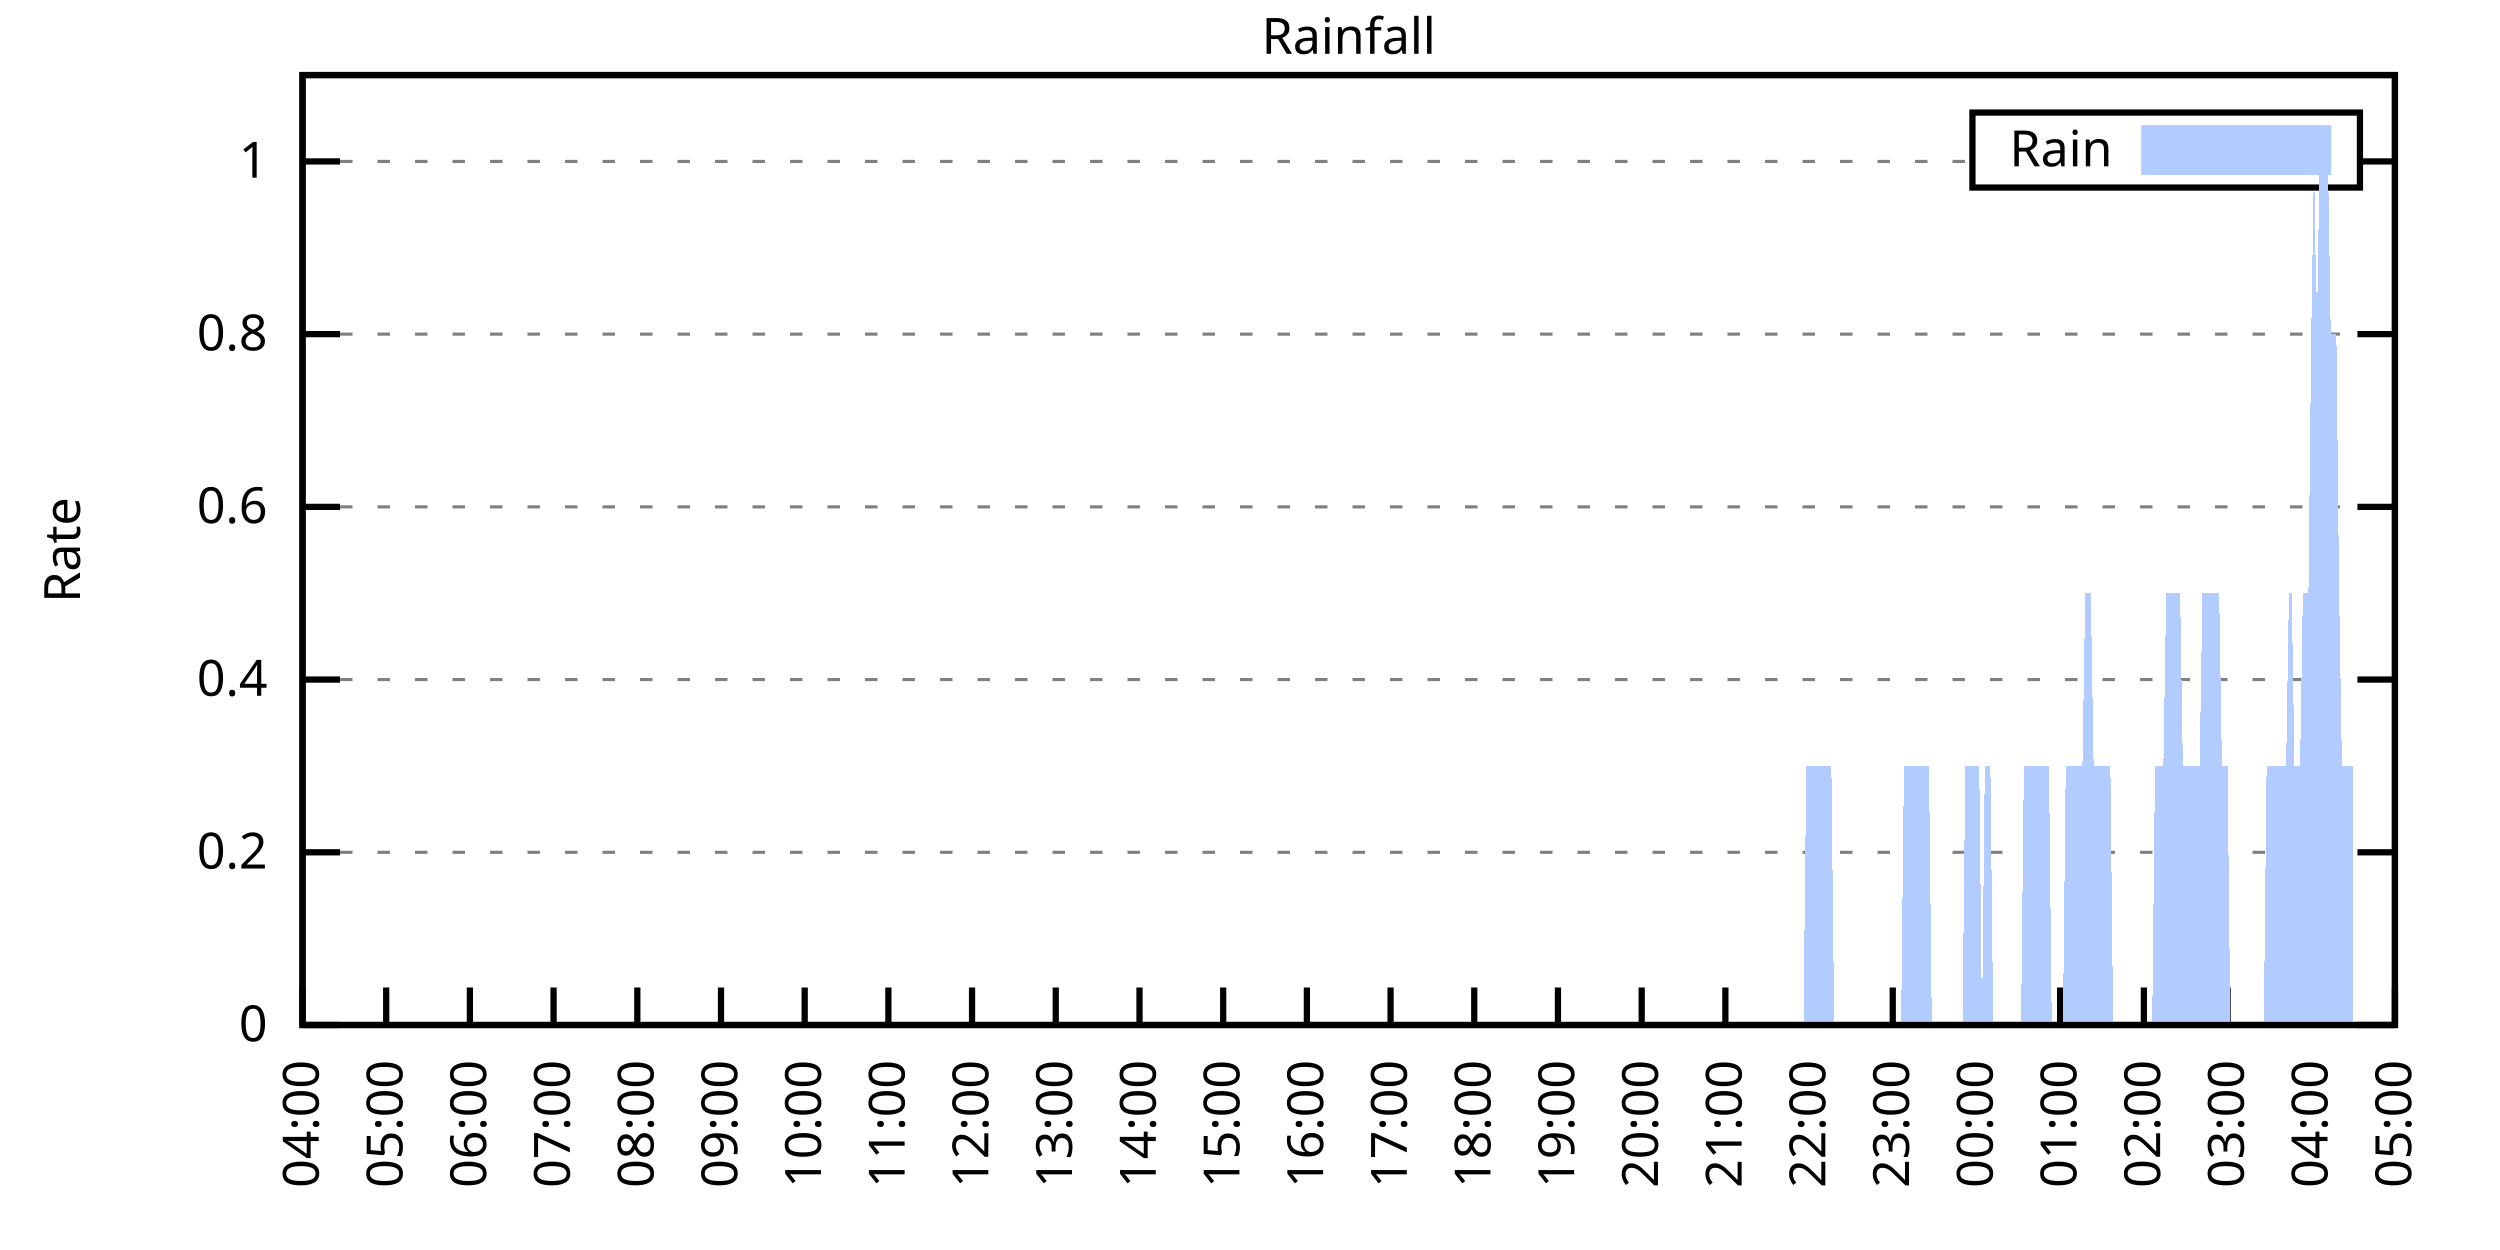
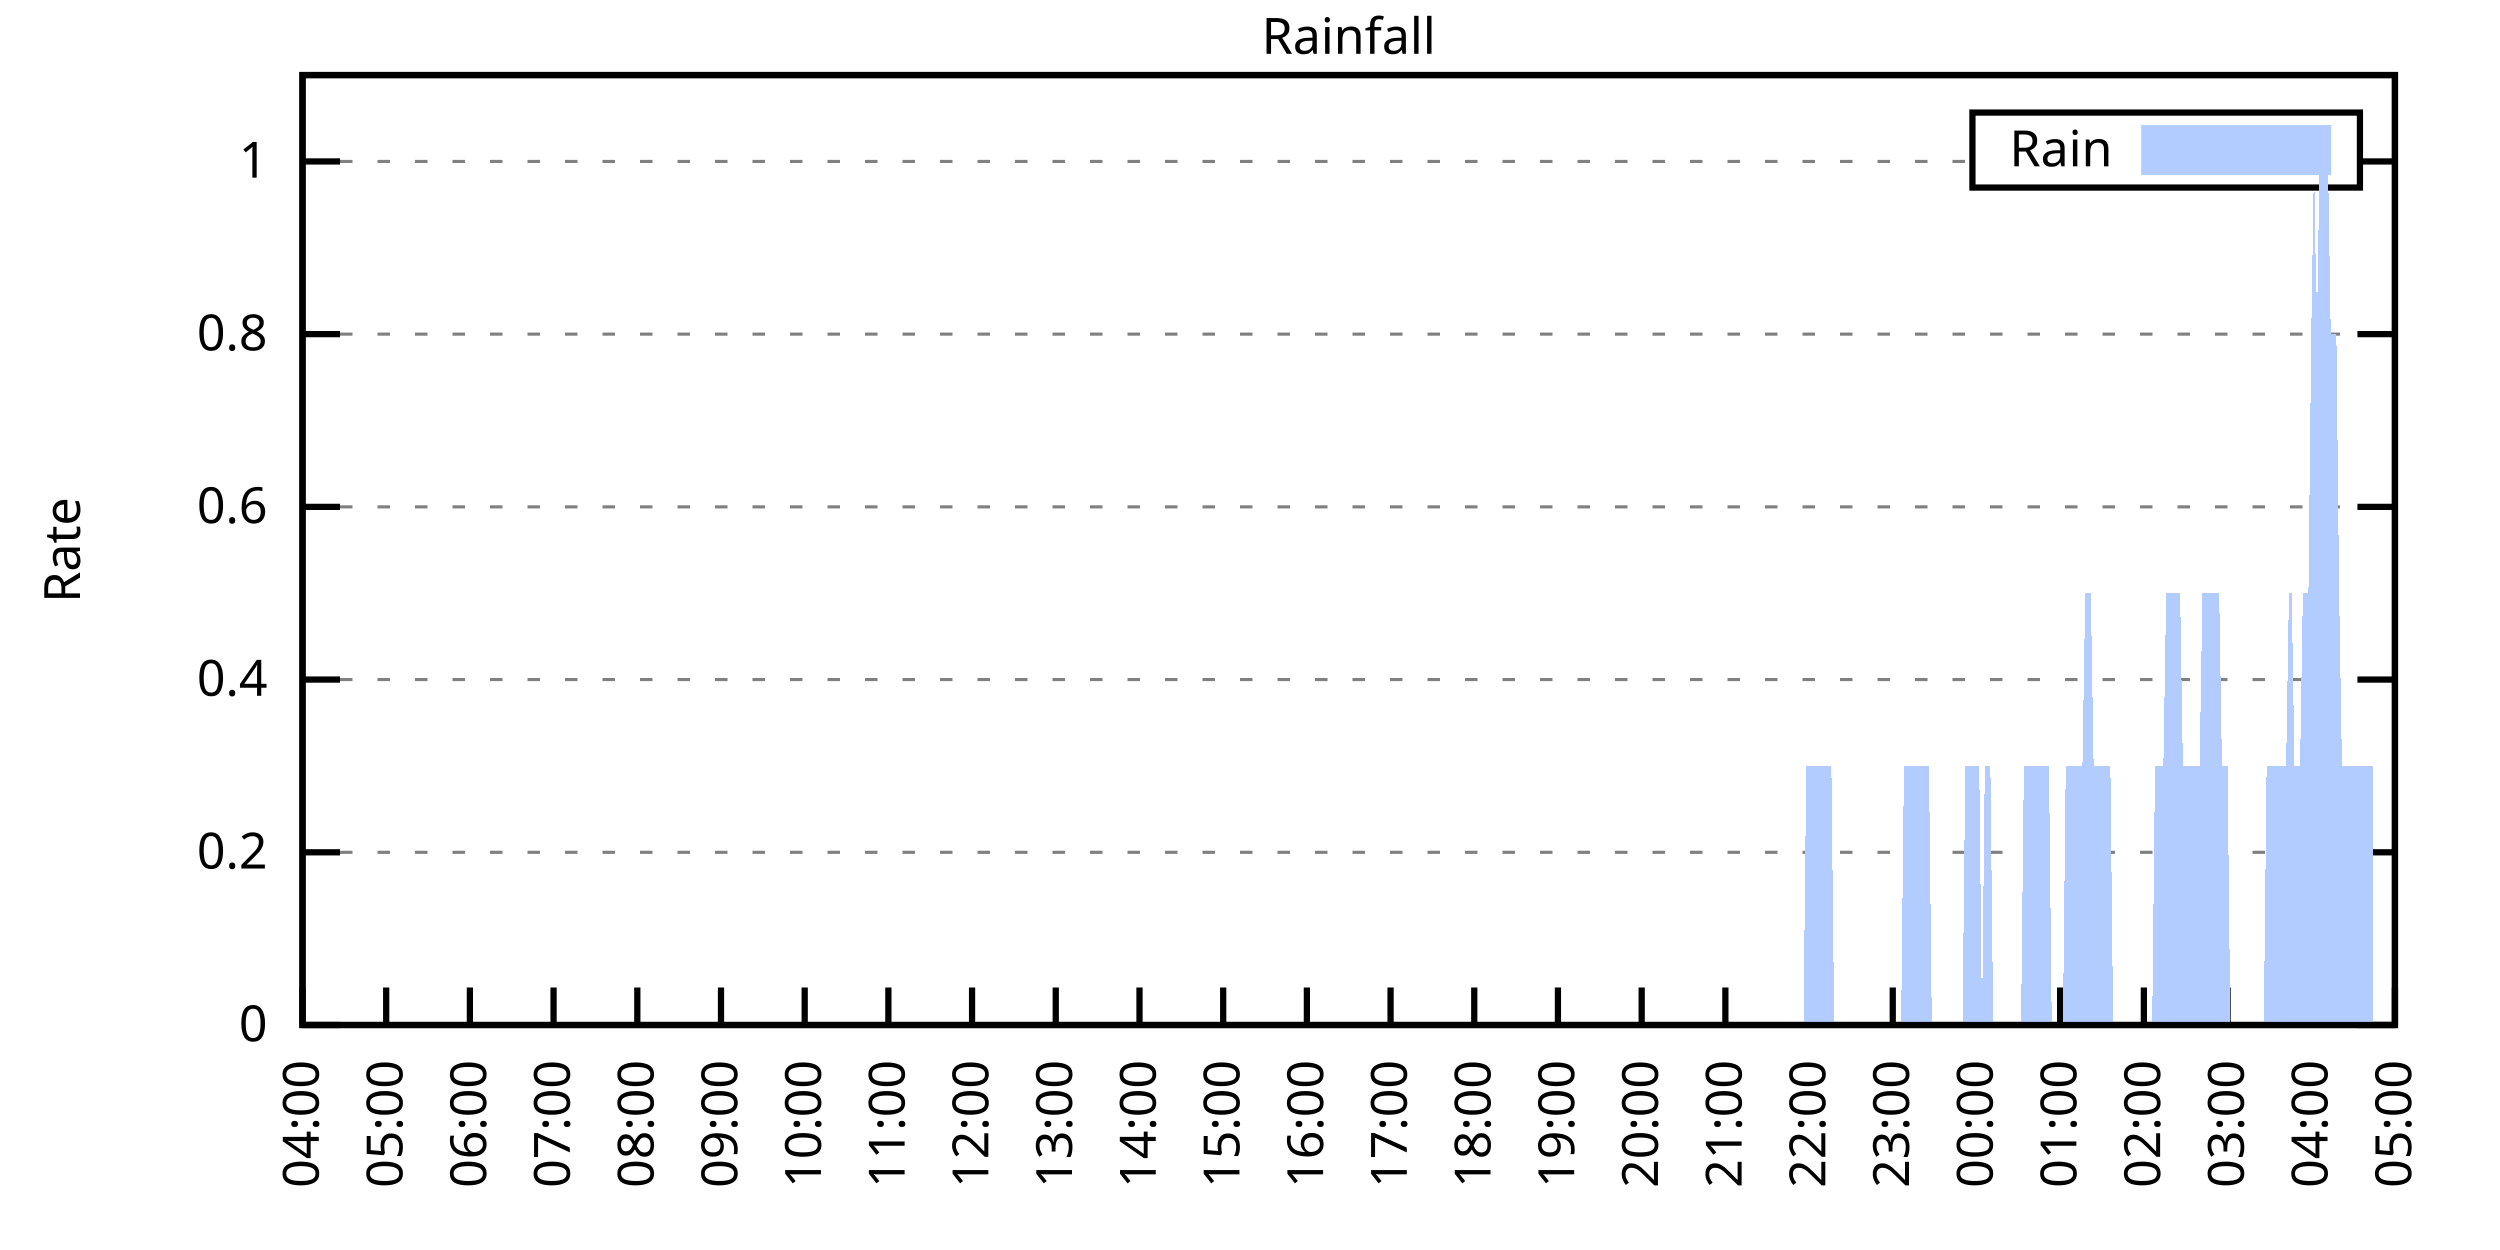
<svg xmlns="http://www.w3.org/2000/svg" xmlns:xlink="http://www.w3.org/1999/xlink" width="400" height="200" viewBox="0 0 400 200">
  <g id="gnuplot_canvas">
    <rect x="0" y="0" width="400" height="200" fill="none" />
    <defs>
      <circle id="gpDot" r="0.5" stroke-width="0.5" stroke="currentColor" />
      <path id="gpPt0" stroke-width="0.333" stroke="currentColor" d="M-1,0 h2 M0,-1 v2" />
      <path id="gpPt1" stroke-width="0.333" stroke="currentColor" d="M-1,-1 L1,1 M1,-1 L-1,1" />
      <path id="gpPt2" stroke-width="0.333" stroke="currentColor" d="M-1,0 L1,0 M0,-1 L0,1 M-1,-1 L1,1 M-1,1 L1,-1" />
      <rect id="gpPt3" stroke-width="0.333" stroke="currentColor" x="-1" y="-1" width="2" height="2" />
      <rect id="gpPt4" stroke-width="0.333" stroke="currentColor" fill="currentColor" x="-1" y="-1" width="2" height="2" />
      <circle id="gpPt5" stroke-width="0.333" stroke="currentColor" cx="0" cy="0" r="1" />
      <use xlink:href="#gpPt5" id="gpPt6" fill="currentColor" stroke="none" />
      <path id="gpPt7" stroke-width="0.333" stroke="currentColor" d="M0,-1.33 L-1.33,0.67 L1.33,0.67 z" />
      <use xlink:href="#gpPt7" id="gpPt8" fill="currentColor" stroke="none" />
      <use xlink:href="#gpPt7" id="gpPt9" stroke="currentColor" transform="rotate(180)" />
      <use xlink:href="#gpPt9" id="gpPt10" fill="currentColor" stroke="none" />
      <use xlink:href="#gpPt3" id="gpPt11" stroke="currentColor" transform="rotate(45)" />
      <use xlink:href="#gpPt11" id="gpPt12" fill="currentColor" stroke="none" />
      <path id="gpPt13" stroke-width="0.333" stroke="currentColor" d="M0,1.330 L1.265,0.411 L0.782,-1.067 L-0.782,-1.076 L-1.265,0.411 z" />
      <use xlink:href="#gpPt13" id="gpPt14" fill="currentColor" stroke="none" />
      <filter id="textbox" filterUnits="objectBoundingBox" x="0" y="0" height="1" width="1">
        <feFlood flood-color="white" flood-opacity="1" result="bgnd" />
        <feComposite in="SourceGraphic" in2="bgnd" operator="atop" />
      </filter>
      <filter id="greybox" filterUnits="objectBoundingBox" x="0" y="0" height="1" width="1">
        <feFlood flood-color="lightgrey" flood-opacity="1" result="grey" />
        <feComposite in="SourceGraphic" in2="grey" operator="atop" />
      </filter>
    </defs>
    <g fill="none" color="white" stroke="currentColor" stroke-width="1.00" stroke-linecap="butt" stroke-linejoin="miter">
</g>
    <g fill="none" color="black" stroke="currentColor" stroke-width="1.00" stroke-linecap="butt" stroke-linejoin="miter">
      <g stroke="none" shape-rendering="crispEdges">
        <polygon fill="rgb(255, 255, 255)" points="48.40,164.00 383.18,164.00 383.18,12.02 48.40,12.02 " />
      </g>
    </g>
    <g fill="none" color="black" stroke="currentColor" stroke-width="1.00" stroke-linecap="butt" stroke-linejoin="miter">
</g>
    <g fill="none" color="black" stroke="black" stroke-width="0.50" stroke-linecap="butt" stroke-linejoin="miter">
</g>
    <g fill="none" color="gray" stroke="currentColor" stroke-width="0.50" stroke-linecap="butt" stroke-linejoin="miter">
      <path stroke="gray" stroke-dasharray="2,4" class="gridline" d="M48.40,164.00 L383.19,164.00  " />
    </g>
    <g fill="none" color="gray" stroke="gray" stroke-width="1.00" stroke-linecap="butt" stroke-linejoin="miter">
</g>
    <g fill="none" color="black" stroke="currentColor" stroke-width="1.00" stroke-linecap="butt" stroke-linejoin="miter">
      <path stroke="black" d="M48.40,164.00 L54.40,164.00 M383.19,164.00 L377.19,164.00  " />
      <g transform="translate(42.80,166.60)" stroke="none" fill="black" font-family="Sans" font-size="8.00" text-anchor="end">
        <text>
          <tspan font-family="Sans"> 0</tspan>
        </text>
      </g>
    </g>
    <g fill="none" color="black" stroke="currentColor" stroke-width="1.00" stroke-linecap="butt" stroke-linejoin="miter">
</g>
    <g fill="none" color="black" stroke="black" stroke-width="0.50" stroke-linecap="butt" stroke-linejoin="miter">
</g>
    <g fill="none" color="gray" stroke="currentColor" stroke-width="0.50" stroke-linecap="butt" stroke-linejoin="miter">
      <path stroke="gray" stroke-dasharray="2,4" class="gridline" d="M48.40,136.37 L383.19,136.37  " />
    </g>
    <g fill="none" color="gray" stroke="gray" stroke-width="1.00" stroke-linecap="butt" stroke-linejoin="miter">
</g>
    <g fill="none" color="black" stroke="currentColor" stroke-width="1.00" stroke-linecap="butt" stroke-linejoin="miter">
      <path stroke="black" d="M48.40,136.37 L54.40,136.37 M383.19,136.37 L377.19,136.37  " />
      <g transform="translate(42.80,138.97)" stroke="none" fill="black" font-family="Sans" font-size="8.00" text-anchor="end">
        <text>
          <tspan font-family="Sans"> 0.2</tspan>
        </text>
      </g>
    </g>
    <g fill="none" color="black" stroke="currentColor" stroke-width="1.00" stroke-linecap="butt" stroke-linejoin="miter">
</g>
    <g fill="none" color="black" stroke="black" stroke-width="0.50" stroke-linecap="butt" stroke-linejoin="miter">
</g>
    <g fill="none" color="gray" stroke="currentColor" stroke-width="0.50" stroke-linecap="butt" stroke-linejoin="miter">
      <path stroke="gray" stroke-dasharray="2,4" class="gridline" d="M48.40,108.73 L383.19,108.73  " />
    </g>
    <g fill="none" color="gray" stroke="gray" stroke-width="1.00" stroke-linecap="butt" stroke-linejoin="miter">
</g>
    <g fill="none" color="black" stroke="currentColor" stroke-width="1.00" stroke-linecap="butt" stroke-linejoin="miter">
      <path stroke="black" d="M48.40,108.73 L54.40,108.73 M383.19,108.73 L377.19,108.73  " />
      <g transform="translate(42.80,111.33)" stroke="none" fill="black" font-family="Sans" font-size="8.00" text-anchor="end">
        <text>
          <tspan font-family="Sans"> 0.4</tspan>
        </text>
      </g>
    </g>
    <g fill="none" color="black" stroke="currentColor" stroke-width="1.00" stroke-linecap="butt" stroke-linejoin="miter">
</g>
    <g fill="none" color="black" stroke="black" stroke-width="0.50" stroke-linecap="butt" stroke-linejoin="miter">
</g>
    <g fill="none" color="gray" stroke="currentColor" stroke-width="0.50" stroke-linecap="butt" stroke-linejoin="miter">
      <path stroke="gray" stroke-dasharray="2,4" class="gridline" d="M48.40,81.10 L383.19,81.10  " />
    </g>
    <g fill="none" color="gray" stroke="gray" stroke-width="1.00" stroke-linecap="butt" stroke-linejoin="miter">
</g>
    <g fill="none" color="black" stroke="currentColor" stroke-width="1.00" stroke-linecap="butt" stroke-linejoin="miter">
      <path stroke="black" d="M48.40,81.10 L54.40,81.10 M383.19,81.10 L377.19,81.10  " />
      <g transform="translate(42.80,83.70)" stroke="none" fill="black" font-family="Sans" font-size="8.00" text-anchor="end">
        <text>
          <tspan font-family="Sans"> 0.6</tspan>
        </text>
      </g>
    </g>
    <g fill="none" color="black" stroke="currentColor" stroke-width="1.00" stroke-linecap="butt" stroke-linejoin="miter">
</g>
    <g fill="none" color="black" stroke="black" stroke-width="0.50" stroke-linecap="butt" stroke-linejoin="miter">
</g>
    <g fill="none" color="gray" stroke="currentColor" stroke-width="0.50" stroke-linecap="butt" stroke-linejoin="miter">
      <path stroke="gray" stroke-dasharray="2,4" class="gridline" d="M48.40,53.46 L383.19,53.46  " />
    </g>
    <g fill="none" color="gray" stroke="gray" stroke-width="1.00" stroke-linecap="butt" stroke-linejoin="miter">
</g>
    <g fill="none" color="black" stroke="currentColor" stroke-width="1.00" stroke-linecap="butt" stroke-linejoin="miter">
      <path stroke="black" d="M48.40,53.46 L54.40,53.46 M383.19,53.46 L377.19,53.46  " />
      <g transform="translate(42.80,56.06)" stroke="none" fill="black" font-family="Sans" font-size="8.00" text-anchor="end">
        <text>
          <tspan font-family="Sans"> 0.8</tspan>
        </text>
      </g>
    </g>
    <g fill="none" color="black" stroke="currentColor" stroke-width="1.00" stroke-linecap="butt" stroke-linejoin="miter">
</g>
    <g fill="none" color="black" stroke="black" stroke-width="0.50" stroke-linecap="butt" stroke-linejoin="miter">
</g>
    <g fill="none" color="gray" stroke="currentColor" stroke-width="0.50" stroke-linecap="butt" stroke-linejoin="miter">
      <path stroke="gray" stroke-dasharray="2,4" class="gridline" d="M48.40,25.83 L315.59,25.83 M377.59,25.83 L383.19,25.83  " />
    </g>
    <g fill="none" color="gray" stroke="gray" stroke-width="1.00" stroke-linecap="butt" stroke-linejoin="miter">
</g>
    <g fill="none" color="black" stroke="currentColor" stroke-width="1.00" stroke-linecap="butt" stroke-linejoin="miter">
      <path stroke="black" d="M48.40,25.83 L54.40,25.83 M383.19,25.83 L377.19,25.83  " />
      <g transform="translate(42.80,28.43)" stroke="none" fill="black" font-family="Sans" font-size="8.00" text-anchor="end">
        <text>
          <tspan font-family="Sans"> 1</tspan>
        </text>
      </g>
    </g>
    <g fill="none" color="black" stroke="currentColor" stroke-width="1.00" stroke-linecap="butt" stroke-linejoin="miter">
      <path stroke="black" d="M48.40,164.00 L48.40,158.00  " />
      <g transform="translate(51.00,169.60) rotate(270.00)" stroke="none" fill="black" font-family="Sans" font-size="8.00" text-anchor="end">
        <text>
          <tspan font-family="Sans">04:00</tspan>
        </text>
      </g>
    </g>
    <g fill="none" color="black" stroke="currentColor" stroke-width="1.00" stroke-linecap="butt" stroke-linejoin="miter">
      <path stroke="black" d="M61.79,164.00 L61.79,158.00  " />
      <g transform="translate(64.39,169.60) rotate(270.00)" stroke="none" fill="black" font-family="Sans" font-size="8.00" text-anchor="end">
        <text>
          <tspan font-family="Sans">05:00</tspan>
        </text>
      </g>
    </g>
    <g fill="none" color="black" stroke="currentColor" stroke-width="1.00" stroke-linecap="butt" stroke-linejoin="miter">
      <path stroke="black" d="M75.18,164.00 L75.18,158.00  " />
      <g transform="translate(77.78,169.60) rotate(270.00)" stroke="none" fill="black" font-family="Sans" font-size="8.00" text-anchor="end">
        <text>
          <tspan font-family="Sans">06:00</tspan>
        </text>
      </g>
    </g>
    <g fill="none" color="black" stroke="currentColor" stroke-width="1.00" stroke-linecap="butt" stroke-linejoin="miter">
      <path stroke="black" d="M88.57,164.00 L88.57,158.00  " />
      <g transform="translate(91.17,169.60) rotate(270.00)" stroke="none" fill="black" font-family="Sans" font-size="8.00" text-anchor="end">
        <text>
          <tspan font-family="Sans">07:00</tspan>
        </text>
      </g>
    </g>
    <g fill="none" color="black" stroke="currentColor" stroke-width="1.00" stroke-linecap="butt" stroke-linejoin="miter">
      <path stroke="black" d="M101.97,164.00 L101.97,158.00  " />
      <g transform="translate(104.57,169.60) rotate(270.00)" stroke="none" fill="black" font-family="Sans" font-size="8.00" text-anchor="end">
        <text>
          <tspan font-family="Sans">08:00</tspan>
        </text>
      </g>
    </g>
    <g fill="none" color="black" stroke="currentColor" stroke-width="1.00" stroke-linecap="butt" stroke-linejoin="miter">
      <path stroke="black" d="M115.36,164.00 L115.36,158.00  " />
      <g transform="translate(117.96,169.60) rotate(270.00)" stroke="none" fill="black" font-family="Sans" font-size="8.00" text-anchor="end">
        <text>
          <tspan font-family="Sans">09:00</tspan>
        </text>
      </g>
    </g>
    <g fill="none" color="black" stroke="currentColor" stroke-width="1.00" stroke-linecap="butt" stroke-linejoin="miter">
      <path stroke="black" d="M128.75,164.00 L128.75,158.00  " />
      <g transform="translate(131.35,169.60) rotate(270.00)" stroke="none" fill="black" font-family="Sans" font-size="8.00" text-anchor="end">
        <text>
          <tspan font-family="Sans">10:00</tspan>
        </text>
      </g>
    </g>
    <g fill="none" color="black" stroke="currentColor" stroke-width="1.00" stroke-linecap="butt" stroke-linejoin="miter">
      <path stroke="black" d="M142.14,164.00 L142.14,158.00  " />
      <g transform="translate(144.74,169.60) rotate(270.00)" stroke="none" fill="black" font-family="Sans" font-size="8.00" text-anchor="end">
        <text>
          <tspan font-family="Sans">11:00</tspan>
        </text>
      </g>
    </g>
    <g fill="none" color="black" stroke="currentColor" stroke-width="1.00" stroke-linecap="butt" stroke-linejoin="miter">
      <path stroke="black" d="M155.53,164.00 L155.53,158.00  " />
      <g transform="translate(158.13,169.60) rotate(270.00)" stroke="none" fill="black" font-family="Sans" font-size="8.00" text-anchor="end">
        <text>
          <tspan font-family="Sans">12:00</tspan>
        </text>
      </g>
    </g>
    <g fill="none" color="black" stroke="currentColor" stroke-width="1.00" stroke-linecap="butt" stroke-linejoin="miter">
      <path stroke="black" d="M168.92,164.00 L168.92,158.00  " />
      <g transform="translate(171.52,169.60) rotate(270.00)" stroke="none" fill="black" font-family="Sans" font-size="8.00" text-anchor="end">
        <text>
          <tspan font-family="Sans">13:00</tspan>
        </text>
      </g>
    </g>
    <g fill="none" color="black" stroke="currentColor" stroke-width="1.00" stroke-linecap="butt" stroke-linejoin="miter">
      <path stroke="black" d="M182.32,164.00 L182.32,158.00  " />
      <g transform="translate(184.92,169.60) rotate(270.00)" stroke="none" fill="black" font-family="Sans" font-size="8.00" text-anchor="end">
        <text>
          <tspan font-family="Sans">14:00</tspan>
        </text>
      </g>
    </g>
    <g fill="none" color="black" stroke="currentColor" stroke-width="1.00" stroke-linecap="butt" stroke-linejoin="miter">
      <path stroke="black" d="M195.71,164.00 L195.71,158.00  " />
      <g transform="translate(198.31,169.60) rotate(270.00)" stroke="none" fill="black" font-family="Sans" font-size="8.00" text-anchor="end">
        <text>
          <tspan font-family="Sans">15:00</tspan>
        </text>
      </g>
    </g>
    <g fill="none" color="black" stroke="currentColor" stroke-width="1.00" stroke-linecap="butt" stroke-linejoin="miter">
      <path stroke="black" d="M209.10,164.00 L209.10,158.00  " />
      <g transform="translate(211.70,169.60) rotate(270.00)" stroke="none" fill="black" font-family="Sans" font-size="8.00" text-anchor="end">
        <text>
          <tspan font-family="Sans">16:00</tspan>
        </text>
      </g>
    </g>
    <g fill="none" color="black" stroke="currentColor" stroke-width="1.00" stroke-linecap="butt" stroke-linejoin="miter">
      <path stroke="black" d="M222.49,164.00 L222.49,158.00  " />
      <g transform="translate(225.09,169.60) rotate(270.00)" stroke="none" fill="black" font-family="Sans" font-size="8.00" text-anchor="end">
        <text>
          <tspan font-family="Sans">17:00</tspan>
        </text>
      </g>
    </g>
    <g fill="none" color="black" stroke="currentColor" stroke-width="1.00" stroke-linecap="butt" stroke-linejoin="miter">
      <path stroke="black" d="M235.88,164.00 L235.88,158.00  " />
      <g transform="translate(238.48,169.60) rotate(270.00)" stroke="none" fill="black" font-family="Sans" font-size="8.00" text-anchor="end">
        <text>
          <tspan font-family="Sans">18:00</tspan>
        </text>
      </g>
    </g>
    <g fill="none" color="black" stroke="currentColor" stroke-width="1.00" stroke-linecap="butt" stroke-linejoin="miter">
      <path stroke="black" d="M249.27,164.00 L249.27,158.00  " />
      <g transform="translate(251.87,169.60) rotate(270.00)" stroke="none" fill="black" font-family="Sans" font-size="8.00" text-anchor="end">
        <text>
          <tspan font-family="Sans">19:00</tspan>
        </text>
      </g>
    </g>
    <g fill="none" color="black" stroke="currentColor" stroke-width="1.00" stroke-linecap="butt" stroke-linejoin="miter">
      <path stroke="black" d="M262.67,164.00 L262.67,158.00  " />
      <g transform="translate(265.27,169.60) rotate(270.00)" stroke="none" fill="black" font-family="Sans" font-size="8.00" text-anchor="end">
        <text>
          <tspan font-family="Sans">20:00</tspan>
        </text>
      </g>
    </g>
    <g fill="none" color="black" stroke="currentColor" stroke-width="1.00" stroke-linecap="butt" stroke-linejoin="miter">
      <path stroke="black" d="M276.06,164.00 L276.06,158.00  " />
      <g transform="translate(278.66,169.60) rotate(270.00)" stroke="none" fill="black" font-family="Sans" font-size="8.00" text-anchor="end">
        <text>
          <tspan font-family="Sans">21:00</tspan>
        </text>
      </g>
    </g>
    <g fill="none" color="black" stroke="currentColor" stroke-width="1.00" stroke-linecap="butt" stroke-linejoin="miter">
      <path stroke="black" d="M289.45,164.00 L289.45,158.00  " />
      <g transform="translate(292.05,169.60) rotate(270.00)" stroke="none" fill="black" font-family="Sans" font-size="8.00" text-anchor="end">
        <text>
          <tspan font-family="Sans">22:00</tspan>
        </text>
      </g>
    </g>
    <g fill="none" color="black" stroke="currentColor" stroke-width="1.00" stroke-linecap="butt" stroke-linejoin="miter">
      <path stroke="black" d="M302.84,164.00 L302.84,158.00  " />
      <g transform="translate(305.44,169.60) rotate(270.00)" stroke="none" fill="black" font-family="Sans" font-size="8.00" text-anchor="end">
        <text>
          <tspan font-family="Sans">23:00</tspan>
        </text>
      </g>
    </g>
    <g fill="none" color="black" stroke="currentColor" stroke-width="1.00" stroke-linecap="butt" stroke-linejoin="miter">
      <path stroke="black" d="M316.23,164.00 L316.23,158.00  " />
      <g transform="translate(318.83,169.60) rotate(270.00)" stroke="none" fill="black" font-family="Sans" font-size="8.00" text-anchor="end">
        <text>
          <tspan font-family="Sans">00:00</tspan>
        </text>
      </g>
    </g>
    <g fill="none" color="black" stroke="currentColor" stroke-width="1.00" stroke-linecap="butt" stroke-linejoin="miter">
      <path stroke="black" d="M329.62,164.00 L329.62,158.00  " />
      <g transform="translate(332.22,169.60) rotate(270.00)" stroke="none" fill="black" font-family="Sans" font-size="8.00" text-anchor="end">
        <text>
          <tspan font-family="Sans">01:00</tspan>
        </text>
      </g>
    </g>
    <g fill="none" color="black" stroke="currentColor" stroke-width="1.00" stroke-linecap="butt" stroke-linejoin="miter">
      <path stroke="black" d="M343.02,164.00 L343.02,158.00  " />
      <g transform="translate(345.62,169.60) rotate(270.00)" stroke="none" fill="black" font-family="Sans" font-size="8.00" text-anchor="end">
        <text>
          <tspan font-family="Sans">02:00</tspan>
        </text>
      </g>
    </g>
    <g fill="none" color="black" stroke="currentColor" stroke-width="1.00" stroke-linecap="butt" stroke-linejoin="miter">
      <path stroke="black" d="M356.41,164.00 L356.41,158.00  " />
      <g transform="translate(359.01,169.60) rotate(270.00)" stroke="none" fill="black" font-family="Sans" font-size="8.00" text-anchor="end">
        <text>
          <tspan font-family="Sans">03:00</tspan>
        </text>
      </g>
    </g>
    <g fill="none" color="black" stroke="currentColor" stroke-width="1.00" stroke-linecap="butt" stroke-linejoin="miter">
      <path stroke="black" d="M369.80,164.00 L369.80,158.00  " />
      <g transform="translate(372.40,169.60) rotate(270.00)" stroke="none" fill="black" font-family="Sans" font-size="8.00" text-anchor="end">
        <text>
          <tspan font-family="Sans">04:00</tspan>
        </text>
      </g>
    </g>
    <g fill="none" color="black" stroke="currentColor" stroke-width="1.00" stroke-linecap="butt" stroke-linejoin="miter">
      <path stroke="black" d="M383.19,164.00 L383.19,158.00  " />
      <g transform="translate(385.79,169.60) rotate(270.00)" stroke="none" fill="black" font-family="Sans" font-size="8.00" text-anchor="end">
        <text>
          <tspan font-family="Sans">05:00</tspan>
        </text>
      </g>
    </g>
    <g fill="none" color="black" stroke="currentColor" stroke-width="1.00" stroke-linecap="butt" stroke-linejoin="miter">
</g>
    <g fill="none" color="black" stroke="currentColor" stroke-width="1.00" stroke-linecap="butt" stroke-linejoin="miter">
      <path stroke="black" d="M48.40,12.01 L48.40,164.00 L383.19,164.00 L383.19,12.01 L48.40,12.01 Z  " />
    </g>
    <g fill="none" color="black" stroke="currentColor" stroke-width="1.00" stroke-linecap="butt" stroke-linejoin="miter">
</g>
    <g fill="none" color="black" stroke="currentColor" stroke-width="1.00" stroke-linecap="butt" stroke-linejoin="miter">
      <path stroke="black" d="M315.59,30.01 L315.59,18.01 L377.59,18.01 L377.59,30.01 L315.59,30.01 Z  " />
    </g>
    <g id="Rainfall_plot_1">
      <g fill="none" color="white" stroke="black" stroke-width="2.00" stroke-linecap="butt" stroke-linejoin="miter">
</g>
      <g fill="none" color="black" stroke="currentColor" stroke-width="2.00" stroke-linecap="butt" stroke-linejoin="miter">
        <g transform="translate(337.99,26.61)" stroke="none" fill="black" font-family="Sans" font-size="8.00" text-anchor="end">
          <text>
            <tspan font-family="Sans">Rain</tspan>
          </text>
        </g>
      </g>
      <g fill="none" color="black" stroke="currentColor" stroke-width="2.00" stroke-linecap="butt" stroke-linejoin="miter">
        <g stroke="none" shape-rendering="crispEdges">
          <polygon fill="rgb(178, 204, 255)" points="343.59,27.01 371.99,27.01 371.99,21.01 343.59,21.01 " />
        </g>
        <path stroke="rgb(178, 204, 255)" d="M343.59,27.01 L371.99,27.01 L371.99,21.01 L343.59,21.01 L343.59,27.01 Z  " />
      </g>
      <g fill="none" color="black" stroke="currentColor" stroke-width="2.00" stroke-linecap="butt" stroke-linejoin="miter">
        <g stroke="none" shape-rendering="crispEdges">
-           <polygon fill="rgb(178, 204, 255)" points="55.54,164.00 55.99,164.00 56.43,164.00 56.88,164.00 57.33,164.00 57.77,164.00 58.22,164.00 58.67,164.00 59.11,164.00 59.56,164.00 60.01,164.00 60.45,164.00 60.90,164.00 61.35,164.00 61.79,164.00 62.24,164.00 62.68,164.00 63.13,164.00 63.58,164.00 64.02,164.00 64.47,164.00 64.92,164.00 65.36,164.00 65.81,164.00 66.26,164.00 66.70,164.00 67.15,164.00 67.59,164.00 68.04,164.00 68.49,164.00 68.93,164.00 69.38,164.00 69.83,164.00 70.27,164.00 70.72,164.00 71.17,164.00 71.61,164.00 72.06,164.00 72.50,164.00 72.95,164.00 73.40,164.00 73.84,164.00 74.29,164.00 74.74,164.00 75.18,164.00 75.63,164.00 76.08,164.00 76.52,164.00 76.97,164.00 77.42,164.00 77.86,164.00 78.31,164.00 78.75,164.00 79.20,164.00 79.65,164.00 80.09,164.00 80.54,164.00 80.99,164.00 81.43,164.00 81.88,164.00 82.33,164.00 82.77,164.00 83.22,164.00 83.66,164.00 84.11,164.00 84.56,164.00 85.00,164.00 85.45,164.00 85.90,164.00 86.34,164.00 86.79,164.00 87.24,164.00 87.68,164.00 88.13,164.00 88.57,164.00 89.02,164.00 89.47,164.00 89.91,164.00 90.36,164.00 90.81,164.00 91.25,164.00 91.70,164.00 92.15,164.00 92.59,164.00 93.04,164.00 93.49,164.00 93.93,164.00 94.38,164.00 94.82,164.00 95.27,164.00 95.72,164.00 96.16,164.00 96.61,164.00 97.06,164.00 97.50,164.00 97.95,164.00 98.40,164.00 98.84,164.00 99.29,164.00 99.73,164.00 100.18,164.00 100.63,164.00 101.07,164.00 101.52,164.00 101.97,164.00 102.41,164.00 102.86,164.00 103.31,164.00 103.75,164.00 104.20,164.00 104.64,164.00 105.09,164.00 105.54,164.00 105.98,164.00 106.43,164.00 106.88,164.00 107.32,164.00 107.77,164.00 108.22,164.00 108.66,164.00 109.11,164.00 109.55,164.00 110.00,164.00 110.45,164.00 110.89,164.00 111.34,164.00 111.79,164.00 112.23,164.00 112.68,164.00 113.13,164.00 113.57,164.00 114.02,164.00 114.47,164.00 114.91,164.00 115.36,164.00 115.80,164.00 116.25,164.00 116.70,164.00 117.14,164.00 117.59,164.00 118.04,164.00 118.48,164.00 118.93,164.00 119.38,164.00 119.82,164.00 120.27,164.00 120.71,164.00 121.16,164.00 121.61,164.00 122.05,164.00 122.50,164.00 122.95,164.00 123.39,164.00 123.84,164.00 124.29,164.00 124.73,164.00 125.18,164.00 125.62,164.00 126.07,164.00 126.52,164.00 126.96,164.00 127.41,164.00 127.86,164.00 128.30,164.00 128.75,164.00 129.20,164.00 129.64,164.00 130.09,164.00 130.54,164.00 130.98,164.00 131.43,164.00 131.87,164.00 132.32,164.00 132.77,164.00 133.21,164.00 133.66,164.00 134.11,164.00 134.55,164.00 135.00,164.00 135.45,164.00 135.89,164.00 136.34,164.00 136.78,164.00 137.23,164.00 137.68,164.00 138.12,164.00 138.57,164.00 139.02,164.00 139.46,164.00 139.91,164.00 140.36,164.00 140.80,164.00 141.25,164.00 141.69,164.00 142.14,164.00 142.59,164.00 143.03,164.00 143.48,164.00 143.93,164.00 144.37,164.00 144.82,164.00 145.27,164.00 145.71,164.00 146.16,164.00 146.61,164.00 147.05,164.00 147.50,164.00 147.94,164.00 148.39,164.00 148.84,164.00 149.28,164.00 149.73,164.00 150.18,164.00 150.62,164.00 151.07,164.00 151.52,164.00 151.96,164.00 152.41,164.00 152.85,164.00 153.30,164.00 153.75,164.00 154.19,164.00 154.64,164.00 155.09,164.00 155.53,164.00 155.98,164.00 156.43,164.00 156.87,164.00 157.32,164.00 157.76,164.00 158.21,164.00 158.66,164.00 159.10,164.00 159.55,164.00 160.00,164.00 160.44,164.00 160.89,164.00 161.34,164.00 161.78,164.00 162.23,164.00 162.67,164.00 163.12,164.00 163.57,164.00 164.01,164.00 164.46,164.00 164.91,164.00 165.35,164.00 165.80,164.00 166.25,164.00 166.69,164.00 167.14,164.00 167.59,164.00 168.03,164.00 168.48,164.00 168.92,164.00 169.37,164.00 169.82,164.00 170.26,164.00 170.71,164.00 171.16,164.00 171.60,164.00 172.05,164.00 172.50,164.00 172.94,164.00 173.39,164.00 173.83,164.00 174.28,164.00 174.73,164.00 175.17,164.00 175.62,164.00 176.07,164.00 176.51,164.00 176.96,164.00 177.41,164.00 177.85,164.00 178.30,164.00 178.74,164.00 179.19,164.00 179.64,164.00 180.08,164.00 180.53,164.00 180.98,164.00 181.42,164.00 181.87,164.00 182.32,164.00 182.76,164.00 183.21,164.00 183.66,164.00 184.10,164.00 184.55,164.00 184.99,164.00 185.44,164.00 185.89,164.00 186.33,164.00 186.78,164.00 187.23,164.00 187.67,164.00 188.12,164.00 188.57,164.00 189.01,164.00 189.46,164.00 189.90,164.00 190.35,164.00 190.80,164.00 191.24,164.00 191.69,164.00 192.14,164.00 192.58,164.00 193.03,164.00 193.48,164.00 193.92,164.00 194.37,164.00 194.81,164.00 195.26,164.00 195.71,164.00 196.15,164.00 196.60,164.00 197.05,164.00 197.49,164.00 197.94,164.00 198.39,164.00 198.83,164.00 199.28,164.00 199.73,164.00 200.17,164.00 200.62,164.00 201.06,164.00 201.51,164.00 201.96,164.00 202.40,164.00 202.85,164.00 203.30,164.00 203.74,164.00 204.19,164.00 204.64,164.00 205.08,164.00 205.53,164.00 205.97,164.00 206.42,164.00 206.87,164.00 207.31,164.00 207.76,164.00 208.21,164.00 208.65,164.00 209.10,164.00 209.55,164.00 209.99,164.00 210.44,164.00 210.88,164.00 211.33,164.00 211.78,164.00 212.22,164.00 212.67,164.00 213.12,164.00 213.56,164.00 214.01,164.00 214.46,164.00 214.90,164.00 215.35,164.00 215.80,164.00 216.24,164.00 216.69,164.00 217.13,164.00 217.58,164.00 218.03,164.00 218.47,164.00 218.92,164.00 219.37,164.00 219.81,164.00 220.26,164.00 220.71,164.00 221.15,164.00 221.60,164.00 222.04,164.00 222.49,164.00 222.94,164.00 223.38,164.00 223.83,164.00 224.28,164.00 224.72,164.00 225.17,164.00 225.62,164.00 226.06,164.00 226.51,164.00 226.95,164.00 227.40,164.00 227.85,164.00 228.29,164.00 228.74,164.00 229.19,164.00 229.63,164.00 230.08,164.00 230.53,164.00 230.97,164.00 231.42,164.00 231.86,164.00 232.31,164.00 232.76,164.00 233.20,164.00 233.65,164.00 234.10,164.00 234.54,164.00 234.99,164.00 235.44,164.00 235.88,164.00 236.33,164.00 236.78,164.00 237.22,164.00 237.67,164.00 238.11,164.00 238.56,164.00 239.01,164.00 239.45,164.00 239.90,164.00 240.35,164.00 240.79,164.00 241.24,164.00 241.69,164.00 242.13,164.00 242.58,164.00 243.02,164.00 243.47,164.00 243.92,164.00 244.36,164.00 244.81,164.00 245.26,164.00 245.70,164.00 246.15,164.00 246.60,164.00 247.04,164.00 247.49,164.00 247.93,164.00 248.38,164.00 248.83,164.00 249.27,164.00 249.72,164.00 250.17,164.00 250.61,164.00 251.06,164.00 251.51,164.00 251.95,164.00 252.40,164.00 252.85,164.00 253.29,164.00 253.74,164.00 254.18,164.00 254.63,164.00 255.08,164.00 255.52,164.00 255.97,164.00 256.42,164.00 256.86,164.00 257.31,164.00 257.76,164.00 258.20,164.00 258.65,164.00 259.09,164.00 259.54,164.00 259.99,164.00 260.43,164.00 260.88,164.00 261.33,164.00 261.77,164.00 262.22,164.00 262.67,164.00 263.11,164.00 263.56,164.00 264.00,164.00 264.45,164.00 264.90,164.00 265.34,164.00 265.79,164.00 266.24,164.00 266.68,164.00 267.13,164.00 267.58,164.00 268.02,164.00 268.47,164.00 268.92,164.00 269.36,164.00 269.81,164.00 270.25,164.00 270.70,164.00 271.15,164.00 271.59,164.00 272.04,164.00 272.49,164.00 272.93,164.00 273.38,164.00 273.83,164.00 274.27,164.00 274.72,164.00 275.16,164.00 275.61,164.00 276.06,164.00 276.50,164.00 276.95,164.00 277.40,164.00 277.84,164.00 278.29,164.00 278.74,164.00 279.18,164.00 279.63,164.00 280.07,164.00 280.52,164.00 280.97,164.00 281.41,164.00 281.86,164.00 282.31,164.00 282.75,164.00 283.20,164.00 283.65,164.00 284.09,164.00 284.54,164.00 284.98,164.00 285.43,164.00 285.88,164.00 286.32,164.00 286.77,164.00 287.22,164.00 287.66,164.00 288.11,164.00 288.56,164.00 289.00,122.55 289.45,122.55 289.90,122.55 290.34,122.55 290.79,122.55 291.23,122.55 291.68,122.55 292.13,122.55 292.57,122.55 293.02,122.55 293.47,164.00 293.91,164.00 294.36,164.00 294.81,164.00 295.25,164.00 295.70,164.00 296.14,164.00 296.59,164.00 297.04,164.00 297.48,164.00 297.93,164.00 298.38,164.00 298.82,164.00 299.27,164.00 299.72,164.00 300.16,164.00 300.61,164.00 301.05,164.00 301.50,164.00 301.95,164.00 302.39,164.00 302.84,164.00 303.29,164.00 303.73,164.00 304.18,164.00 304.63,122.55 305.07,122.55 305.52,122.55 305.97,122.55 306.41,122.55 306.86,122.55 307.30,122.55 307.75,122.55 308.20,122.55 308.64,122.55 309.09,164.00 309.54,164.00 309.98,164.00 310.43,164.00 310.88,164.00 311.32,164.00 311.77,164.00 312.21,164.00 312.66,164.00 313.11,164.00 313.55,164.00 314.00,164.00 314.45,122.55 314.89,122.55 315.34,122.55 315.79,122.55 316.23,122.55 316.68,122.55 317.12,164.00 317.57,122.55 318.02,122.55 318.46,122.55 318.91,164.00 319.36,164.00 319.80,164.00 320.25,164.00 320.70,164.00 321.14,164.00 321.59,164.00 322.04,164.00 322.48,164.00 322.93,164.00 323.37,164.00 323.82,122.55 324.27,122.55 324.71,122.55 325.16,122.55 325.61,122.55 326.05,122.55 326.50,122.55 326.95,122.55 327.39,122.55 327.84,122.55 328.28,164.00 328.73,164.00 329.18,164.00 329.62,164.00 330.07,164.00 330.52,122.55 330.96,122.55 331.41,122.55 331.86,122.55 332.30,122.55 332.75,122.55 333.19,122.55 333.64,94.91 334.09,94.91 334.53,94.91 334.98,122.55 335.43,122.55 335.87,122.55 336.32,122.55 336.77,122.55 337.21,122.55 337.66,122.55 338.10,164.00 338.55,164.00 339.00,164.00 339.44,164.00 339.89,164.00 340.34,164.00 340.78,164.00 341.23,164.00 341.68,164.00 342.12,164.00 342.57,164.00 343.02,164.00 343.46,164.00 343.91,164.00 344.35,164.00 344.80,122.55 345.25,122.55 345.69,122.55 346.14,122.55 346.59,94.91 347.03,94.91 347.48,94.91 347.93,94.91 348.37,94.91 348.82,94.91 349.26,122.55 349.71,122.55 350.16,122.55 350.60,122.55 351.05,122.55 351.50,122.55 351.94,122.55 352.39,94.91 352.84,94.91 353.28,94.91 353.73,94.91 354.17,94.91 354.62,94.91 355.07,94.91 355.51,122.55 355.96,122.55 356.41,122.55 356.85,164.00 357.30,164.00 357.75,164.00 358.19,164.00 358.64,164.00 359.09,164.00 359.53,164.00 359.98,164.00 360.42,164.00 360.87,164.00 361.32,164.00 361.76,164.00 362.21,164.00 362.66,122.55 363.10,122.55 363.55,122.55 364.00,122.55 364.44,122.55 364.89,122.55 365.33,122.55 365.78,122.55 366.23,94.91 366.67,94.91 367.12,122.55 367.57,122.55 368.01,122.55 368.46,94.91 368.91,94.91 369.35,94.91 369.80,53.46 370.24,25.83 370.69,53.46 371.14,25.83 371.58,25.83 372.03,25.83 372.48,25.83 372.92,53.46 373.37,53.46 373.82,53.46 374.26,94.91 374.71,122.55 375.16,122.55 375.60,122.55 376.05,122.55 376.49,122.55 376.49,164.00 55.54,164.00 " />
+           <polygon fill="rgb(178, 204, 255)" points="58.67,164.00 59.11,164.00 59.56,164.00 60.01,164.00 60.45,164.00 60.90,164.00 61.35,164.00 61.79,164.00 62.24,164.00 62.68,164.00 63.13,164.00 63.58,164.00 64.02,164.00 64.47,164.00 64.92,164.00 65.36,164.00 65.81,164.00 66.26,164.00 66.70,164.00 67.15,164.00 67.59,164.00 68.04,164.00 68.49,164.00 68.93,164.00 69.38,164.00 69.83,164.00 70.27,164.00 70.72,164.00 71.17,164.00 71.61,164.00 72.06,164.00 72.50,164.00 72.95,164.00 73.40,164.00 73.84,164.00 74.29,164.00 74.74,164.00 75.18,164.00 75.63,164.00 76.08,164.00 76.52,164.00 76.97,164.00 77.42,164.00 77.86,164.00 78.31,164.00 78.75,164.00 79.20,164.00 79.65,164.00 80.09,164.00 80.54,164.00 80.99,164.00 81.43,164.00 81.88,164.00 82.33,164.00 82.77,164.00 83.22,164.00 83.66,164.00 84.11,164.00 84.56,164.00 85.00,164.00 85.45,164.00 85.90,164.00 86.34,164.00 86.79,164.00 87.24,164.00 87.68,164.00 88.13,164.00 88.57,164.00 89.02,164.00 89.47,164.00 89.91,164.00 90.36,164.00 90.81,164.00 91.25,164.00 91.70,164.00 92.15,164.00 92.59,164.00 93.04,164.00 93.49,164.00 93.93,164.00 94.38,164.00 94.82,164.00 95.27,164.00 95.72,164.00 96.16,164.00 96.61,164.00 97.06,164.00 97.50,164.00 97.95,164.00 98.40,164.00 98.84,164.00 99.29,164.00 99.73,164.00 100.18,164.00 100.63,164.00 101.07,164.00 101.52,164.00 101.97,164.00 102.41,164.00 102.86,164.00 103.31,164.00 103.75,164.00 104.20,164.00 104.64,164.00 105.09,164.00 105.54,164.00 105.98,164.00 106.43,164.00 106.88,164.00 107.32,164.00 107.77,164.00 108.22,164.00 108.66,164.00 109.11,164.00 109.55,164.00 110.00,164.00 110.45,164.00 110.89,164.00 111.34,164.00 111.79,164.00 112.23,164.00 112.68,164.00 113.13,164.00 113.57,164.00 114.02,164.00 114.47,164.00 114.91,164.00 115.36,164.00 115.80,164.00 116.25,164.00 116.70,164.00 117.14,164.00 117.59,164.00 118.04,164.00 118.48,164.00 118.93,164.00 119.38,164.00 119.82,164.00 120.27,164.00 120.71,164.00 121.16,164.00 121.61,164.00 122.05,164.00 122.50,164.00 122.95,164.00 123.39,164.00 123.84,164.00 124.29,164.00 124.73,164.00 125.18,164.00 125.62,164.00 126.07,164.00 126.52,164.00 126.96,164.00 127.41,164.00 127.86,164.00 128.30,164.00 128.75,164.00 129.20,164.00 129.64,164.00 130.09,164.00 130.54,164.00 130.98,164.00 131.43,164.00 131.87,164.00 132.32,164.00 132.77,164.00 133.21,164.00 133.66,164.00 134.11,164.00 134.55,164.00 135.00,164.00 135.45,164.00 135.89,164.00 136.34,164.00 136.78,164.00 137.23,164.00 137.68,164.00 138.12,164.00 138.57,164.00 139.02,164.00 139.46,164.00 139.91,164.00 140.36,164.00 140.80,164.00 141.25,164.00 141.69,164.00 142.14,164.00 142.59,164.00 143.03,164.00 143.48,164.00 143.93,164.00 144.37,164.00 144.82,164.00 145.27,164.00 145.71,164.00 146.16,164.00 146.61,164.00 147.05,164.00 147.50,164.00 147.94,164.00 148.39,164.00 148.84,164.00 149.28,164.00 149.73,164.00 150.18,164.00 150.62,164.00 151.07,164.00 151.52,164.00 151.96,164.00 152.41,164.00 152.85,164.00 153.30,164.00 153.75,164.00 154.19,164.00 154.64,164.00 155.09,164.00 155.53,164.00 155.98,164.00 156.43,164.00 156.87,164.00 157.32,164.00 157.76,164.00 158.21,164.00 158.66,164.00 159.10,164.00 159.55,164.00 160.00,164.00 160.44,164.00 160.89,164.00 161.34,164.00 161.78,164.00 162.23,164.00 162.67,164.00 163.12,164.00 163.57,164.00 164.01,164.00 164.46,164.00 164.91,164.00 165.35,164.00 165.80,164.00 166.25,164.00 166.69,164.00 167.14,164.00 167.59,164.00 168.03,164.00 168.48,164.00 168.92,164.00 169.37,164.00 169.82,164.00 170.26,164.00 170.71,164.00 171.16,164.00 171.60,164.00 172.05,164.00 172.50,164.00 172.94,164.00 173.39,164.00 173.83,164.00 174.28,164.00 174.73,164.00 175.17,164.00 175.62,164.00 176.07,164.00 176.51,164.00 176.96,164.00 177.41,164.00 177.85,164.00 178.30,164.00 178.74,164.00 179.19,164.00 179.64,164.00 180.08,164.00 180.53,164.00 180.98,164.00 181.42,164.00 181.87,164.00 182.32,164.00 182.76,164.00 183.21,164.00 183.66,164.00 184.10,164.00 184.55,164.00 184.99,164.00 185.44,164.00 185.89,164.00 186.33,164.00 186.78,164.00 187.23,164.00 187.67,164.00 188.12,164.00 188.57,164.00 189.01,164.00 189.46,164.00 189.90,164.00 190.35,164.00 190.80,164.00 191.24,164.00 191.69,164.00 192.14,164.00 192.58,164.00 193.03,164.00 193.48,164.00 193.92,164.00 194.37,164.00 194.81,164.00 195.26,164.00 195.71,164.00 196.15,164.00 196.60,164.00 197.05,164.00 197.49,164.00 197.94,164.00 198.39,164.00 198.83,164.00 199.28,164.00 199.73,164.00 200.17,164.00 200.62,164.00 201.06,164.00 201.51,164.00 201.96,164.00 202.40,164.00 202.85,164.00 203.30,164.00 203.74,164.00 204.19,164.00 204.64,164.00 205.08,164.00 205.53,164.00 205.97,164.00 206.42,164.00 206.87,164.00 207.31,164.00 207.76,164.00 208.21,164.00 208.65,164.00 209.10,164.00 209.55,164.00 209.99,164.00 210.44,164.00 210.88,164.00 211.33,164.00 211.78,164.00 212.22,164.00 212.67,164.00 213.12,164.00 213.56,164.00 214.01,164.00 214.46,164.00 214.90,164.00 215.35,164.00 215.80,164.00 216.24,164.00 216.69,164.00 217.13,164.00 217.58,164.00 218.03,164.00 218.47,164.00 218.92,164.00 219.37,164.00 219.81,164.00 220.26,164.00 220.71,164.00 221.15,164.00 221.60,164.00 222.04,164.00 222.49,164.00 222.94,164.00 223.38,164.00 223.83,164.00 224.28,164.00 224.72,164.00 225.17,164.00 225.62,164.00 226.06,164.00 226.51,164.00 226.95,164.00 227.40,164.00 227.85,164.00 228.29,164.00 228.74,164.00 229.19,164.00 229.63,164.00 230.08,164.00 230.53,164.00 230.97,164.00 231.42,164.00 231.86,164.00 232.31,164.00 232.76,164.00 233.20,164.00 233.65,164.00 234.10,164.00 234.54,164.00 234.99,164.00 235.44,164.00 235.88,164.00 236.33,164.00 236.78,164.00 237.22,164.00 237.67,164.00 238.11,164.00 238.56,164.00 239.01,164.00 239.45,164.00 239.90,164.00 240.35,164.00 240.79,164.00 241.24,164.00 241.69,164.00 242.13,164.00 242.58,164.00 243.02,164.00 243.47,164.00 243.92,164.00 244.36,164.00 244.81,164.00 245.26,164.00 245.70,164.00 246.15,164.00 246.60,164.00 247.04,164.00 247.49,164.00 247.93,164.00 248.38,164.00 248.83,164.00 249.27,164.00 249.72,164.00 250.17,164.00 250.61,164.00 251.06,164.00 251.51,164.00 251.95,164.00 252.40,164.00 252.85,164.00 253.29,164.00 253.74,164.00 254.18,164.00 254.63,164.00 255.08,164.00 255.52,164.00 255.97,164.00 256.42,164.00 256.86,164.00 257.31,164.00 257.76,164.00 258.20,164.00 258.65,164.00 259.09,164.00 259.54,164.00 259.99,164.00 260.43,164.00 260.88,164.00 261.33,164.00 261.77,164.00 262.22,164.00 262.67,164.00 263.11,164.00 263.56,164.00 264.00,164.00 264.45,164.00 264.90,164.00 265.34,164.00 265.79,164.00 266.24,164.00 266.68,164.00 267.13,164.00 267.58,164.00 268.02,164.00 268.47,164.00 268.92,164.00 269.36,164.00 269.81,164.00 270.25,164.00 270.70,164.00 271.15,164.00 271.59,164.00 272.04,164.00 272.49,164.00 272.93,164.00 273.38,164.00 273.83,164.00 274.27,164.00 274.72,164.00 275.16,164.00 275.61,164.00 276.06,164.00 276.50,164.00 276.95,164.00 277.40,164.00 277.84,164.00 278.29,164.00 278.74,164.00 279.18,164.00 279.63,164.00 280.07,164.00 280.52,164.00 280.97,164.00 281.41,164.00 281.86,164.00 282.31,164.00 282.75,164.00 283.20,164.00 283.65,164.00 284.09,164.00 284.54,164.00 284.98,164.00 285.43,164.00 285.88,164.00 286.32,164.00 286.77,164.00 287.22,164.00 287.66,164.00 288.11,164.00 288.56,164.00 289.00,122.55 289.45,122.55 289.90,122.55 290.34,122.55 290.79,122.55 291.23,122.55 291.68,122.55 292.13,122.55 292.57,122.55 293.02,122.55 293.47,164.00 293.91,164.00 294.36,164.00 294.81,164.00 295.25,164.00 295.70,164.00 296.14,164.00 296.59,164.00 297.04,164.00 297.48,164.00 297.93,164.00 298.38,164.00 298.82,164.00 299.27,164.00 299.72,164.00 300.16,164.00 300.61,164.00 301.05,164.00 301.50,164.00 301.95,164.00 302.39,164.00 302.84,164.00 303.29,164.00 303.73,164.00 304.18,164.00 304.63,122.55 305.07,122.55 305.52,122.55 305.97,122.55 306.41,122.55 306.86,122.55 307.30,122.55 307.75,122.55 308.20,122.55 308.64,122.55 309.09,164.00 309.54,164.00 309.98,164.00 310.43,164.00 310.88,164.00 311.32,164.00 311.77,164.00 312.21,164.00 312.66,164.00 313.11,164.00 313.55,164.00 314.00,164.00 314.45,122.55 314.89,122.55 315.34,122.55 315.79,122.55 316.23,122.55 316.68,122.55 317.12,164.00 317.57,122.55 318.02,122.55 318.46,122.55 318.91,164.00 319.36,164.00 319.80,164.00 320.25,164.00 320.70,164.00 321.14,164.00 321.59,164.00 322.04,164.00 322.48,164.00 322.93,164.00 323.37,164.00 323.82,122.55 324.27,122.55 324.71,122.55 325.16,122.55 325.61,122.55 326.05,122.55 326.50,122.55 326.95,122.55 327.39,122.55 327.84,122.55 328.28,164.00 328.73,164.00 329.18,164.00 329.62,164.00 330.07,164.00 330.52,122.55 330.96,122.55 331.41,122.55 331.86,122.55 332.30,122.55 332.75,122.55 333.19,122.55 333.64,94.91 334.09,94.91 334.53,94.91 334.98,122.55 335.43,122.55 335.87,122.55 336.32,122.55 336.77,122.55 337.21,122.55 337.66,122.55 338.10,164.00 338.55,164.00 339.00,164.00 339.44,164.00 339.89,164.00 340.34,164.00 340.78,164.00 341.23,164.00 341.68,164.00 342.12,164.00 342.57,164.00 343.02,164.00 343.46,164.00 343.91,164.00 344.35,164.00 344.80,122.55 345.25,122.55 345.69,122.55 346.14,122.55 346.59,94.91 347.03,94.91 347.48,94.91 347.93,94.91 348.37,94.91 348.82,94.91 349.26,122.55 349.71,122.55 350.16,122.55 350.60,122.55 351.05,122.55 351.50,122.55 351.94,122.55 352.39,94.91 352.84,94.91 353.28,94.91 353.73,94.91 354.17,94.91 354.62,94.91 355.07,94.91 355.51,122.55 355.96,122.55 356.41,122.55 356.85,164.00 357.30,164.00 357.75,164.00 358.19,164.00 358.64,164.00 359.09,164.00 359.53,164.00 359.98,164.00 360.42,164.00 360.87,164.00 361.32,164.00 361.76,164.00 362.21,164.00 362.66,122.55 363.10,122.55 363.55,122.55 364.00,122.55 364.44,122.55 364.89,122.55 365.33,122.55 365.78,122.55 366.23,94.91 366.67,94.91 367.12,122.55 367.57,122.55 368.01,122.55 368.46,94.91 368.91,94.91 369.35,94.91 369.80,53.46 370.24,25.83 370.69,53.46 371.14,25.83 371.58,25.83 372.03,25.83 372.48,25.83 372.92,53.46 373.37,53.46 373.82,53.46 374.26,94.91 374.71,122.55 375.16,122.55 375.60,122.55 376.05,122.55 376.49,122.55 376.94,122.55 377.39,122.55 377.83,122.55 378.28,122.55 378.73,122.55 379.17,122.55 379.62,122.55 379.62,164.00 58.67,164.00 " />
        </g>
      </g>
    </g>
    <g fill="none" color="black" stroke="currentColor" stroke-width="2.00" stroke-linecap="butt" stroke-linejoin="miter">
</g>
    <g fill="none" color="black" stroke="black" stroke-width="1.00" stroke-linecap="butt" stroke-linejoin="miter">
</g>
    <g fill="none" color="black" stroke="currentColor" stroke-width="1.00" stroke-linecap="butt" stroke-linejoin="miter">
      <path stroke="black" d="M48.40,12.01 L48.40,164.00 L383.19,164.00 L383.19,12.01 L48.40,12.01 Z  " />
      <g transform="translate(12.80,88.01) rotate(270.00)" stroke="none" fill="black" font-family="Sans" font-size="8.00" text-anchor="middle">
        <text>
          <tspan font-family="Sans">Rate</tspan>
        </text>
      </g>
    </g>
    <g fill="none" color="black" stroke="currentColor" stroke-width="1.00" stroke-linecap="butt" stroke-linejoin="miter">
</g>
    <g fill="none" color="black" stroke="currentColor" stroke-width="1.00" stroke-linecap="butt" stroke-linejoin="miter">
      <g transform="translate(215.79,8.61)" stroke="none" fill="black" font-family="Sans" font-size="8.00" text-anchor="middle">
        <text>
          <tspan font-family="Sans">Rainfall</tspan>
        </text>
      </g>
    </g>
    <g fill="none" color="black" stroke="currentColor" stroke-width="1.00" stroke-linecap="butt" stroke-linejoin="miter">
</g>
  </g>
</svg>
